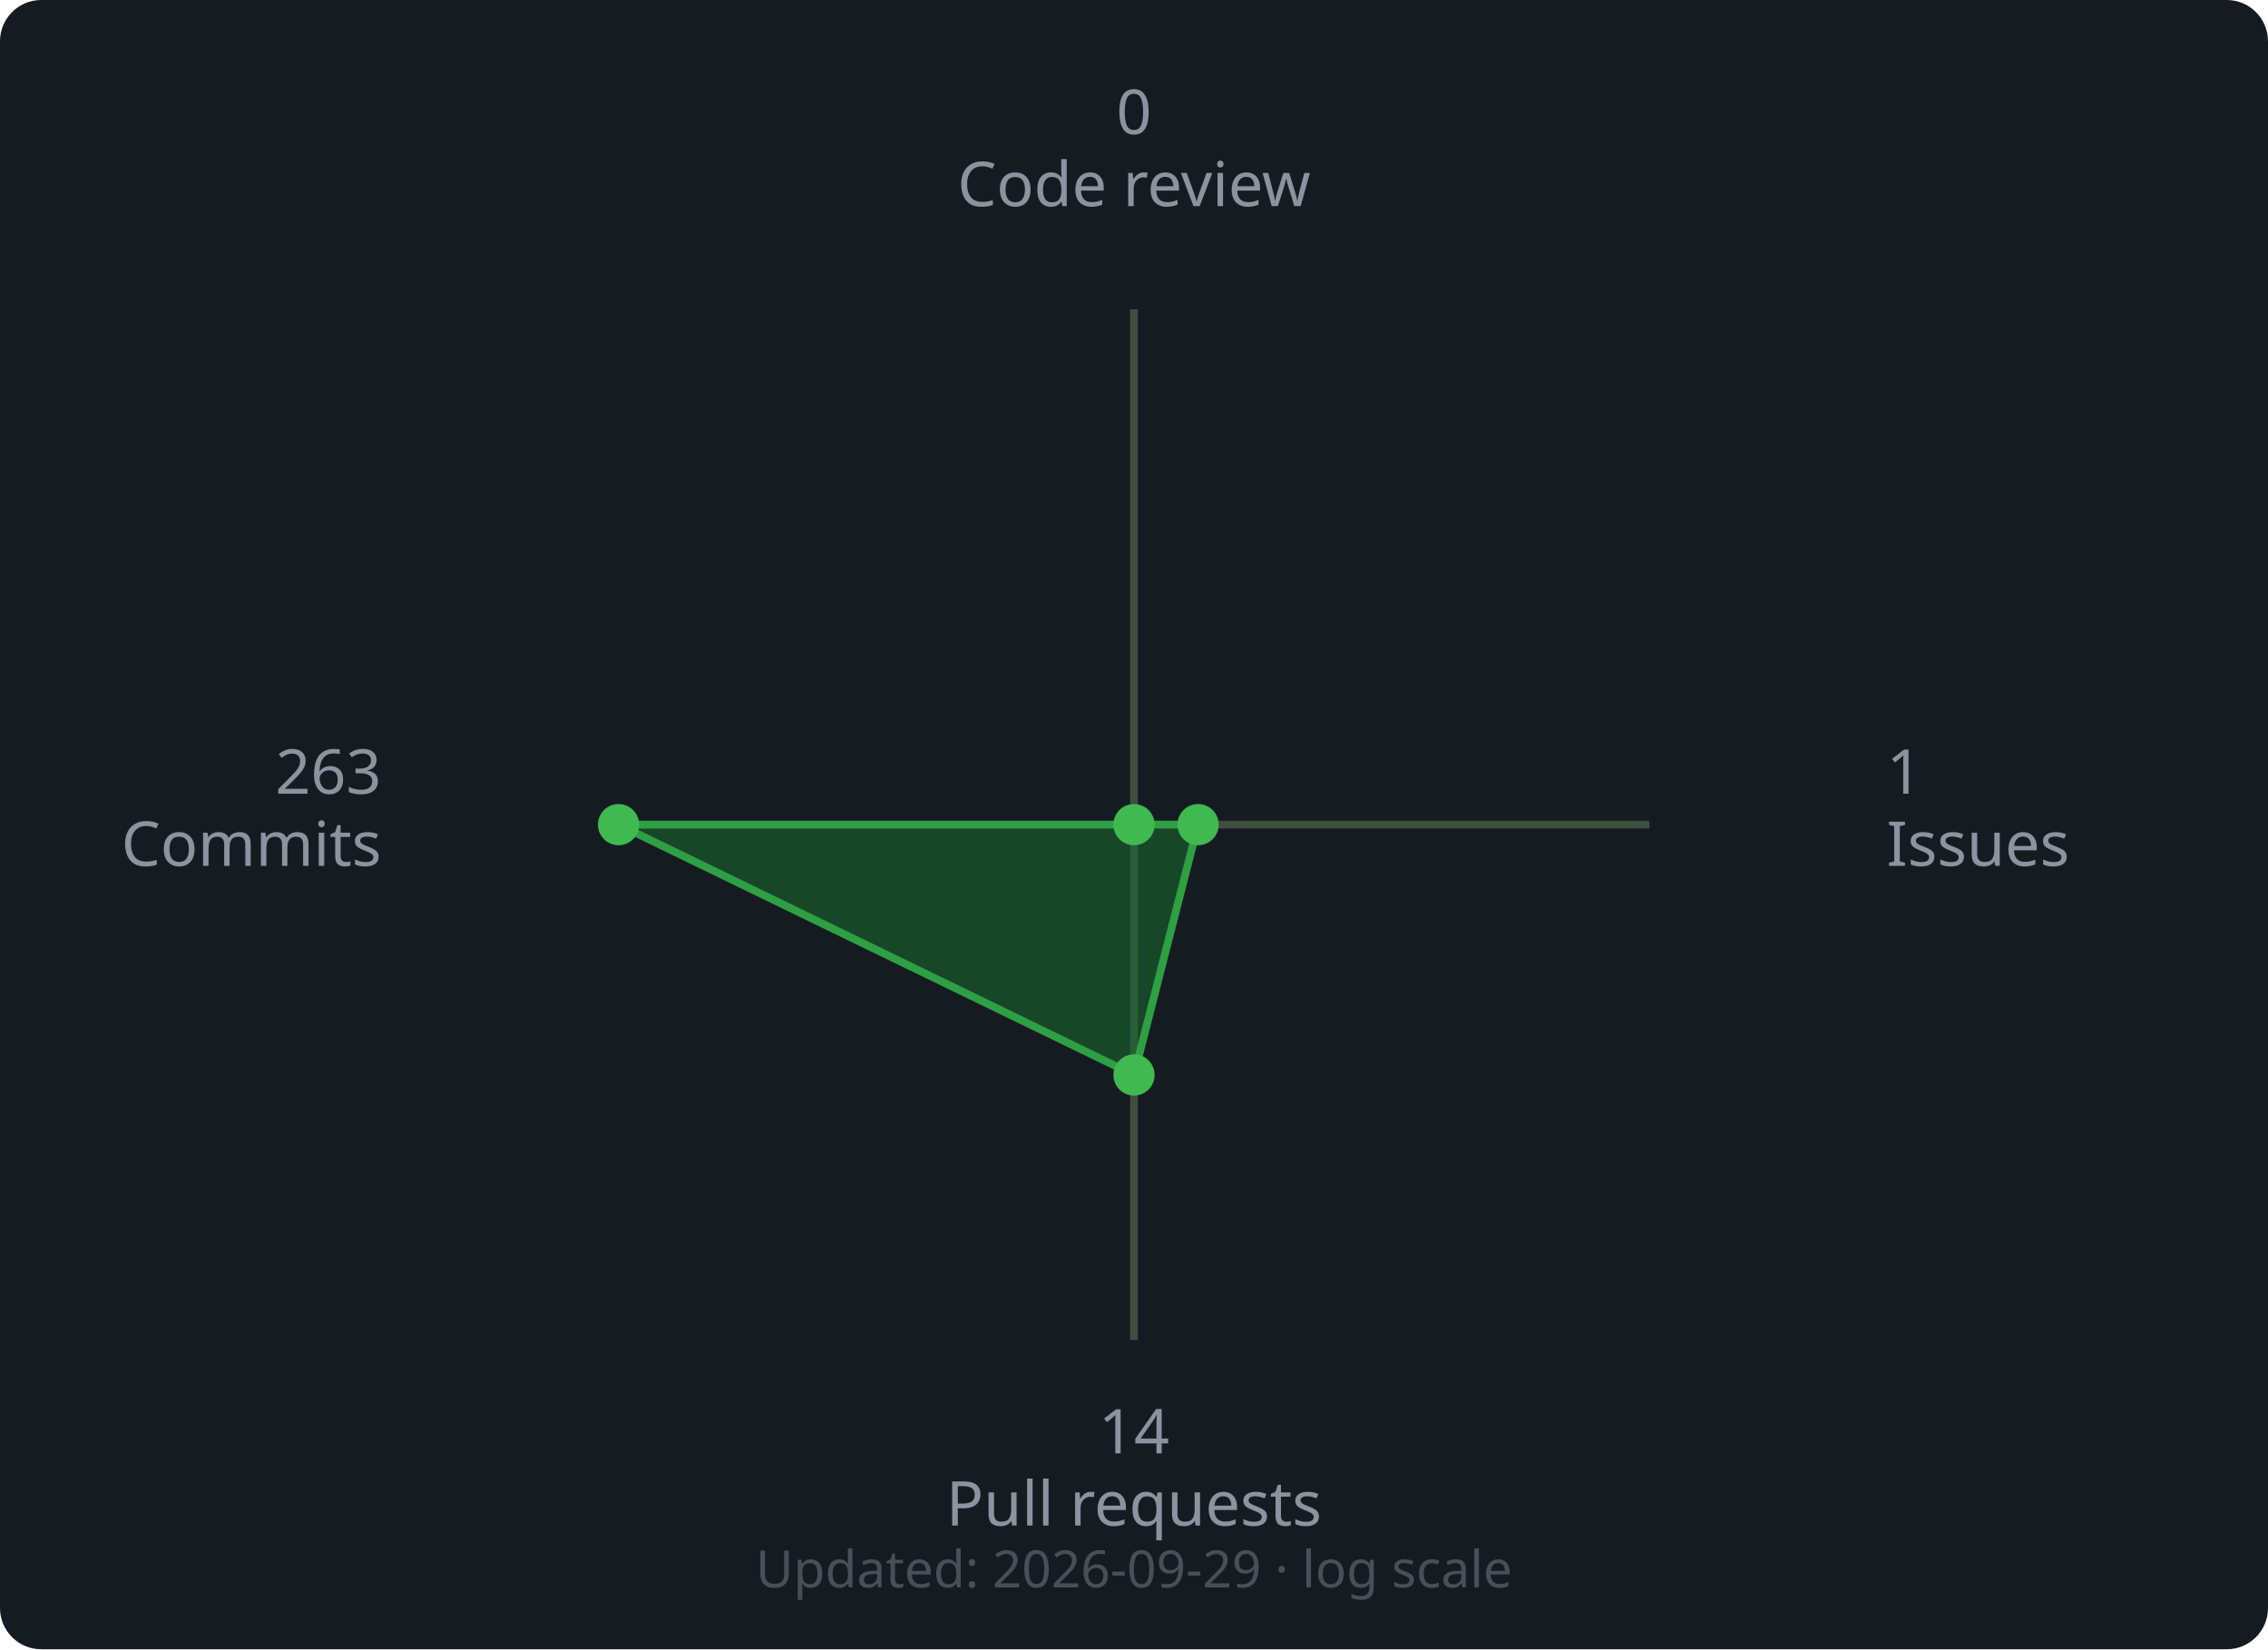
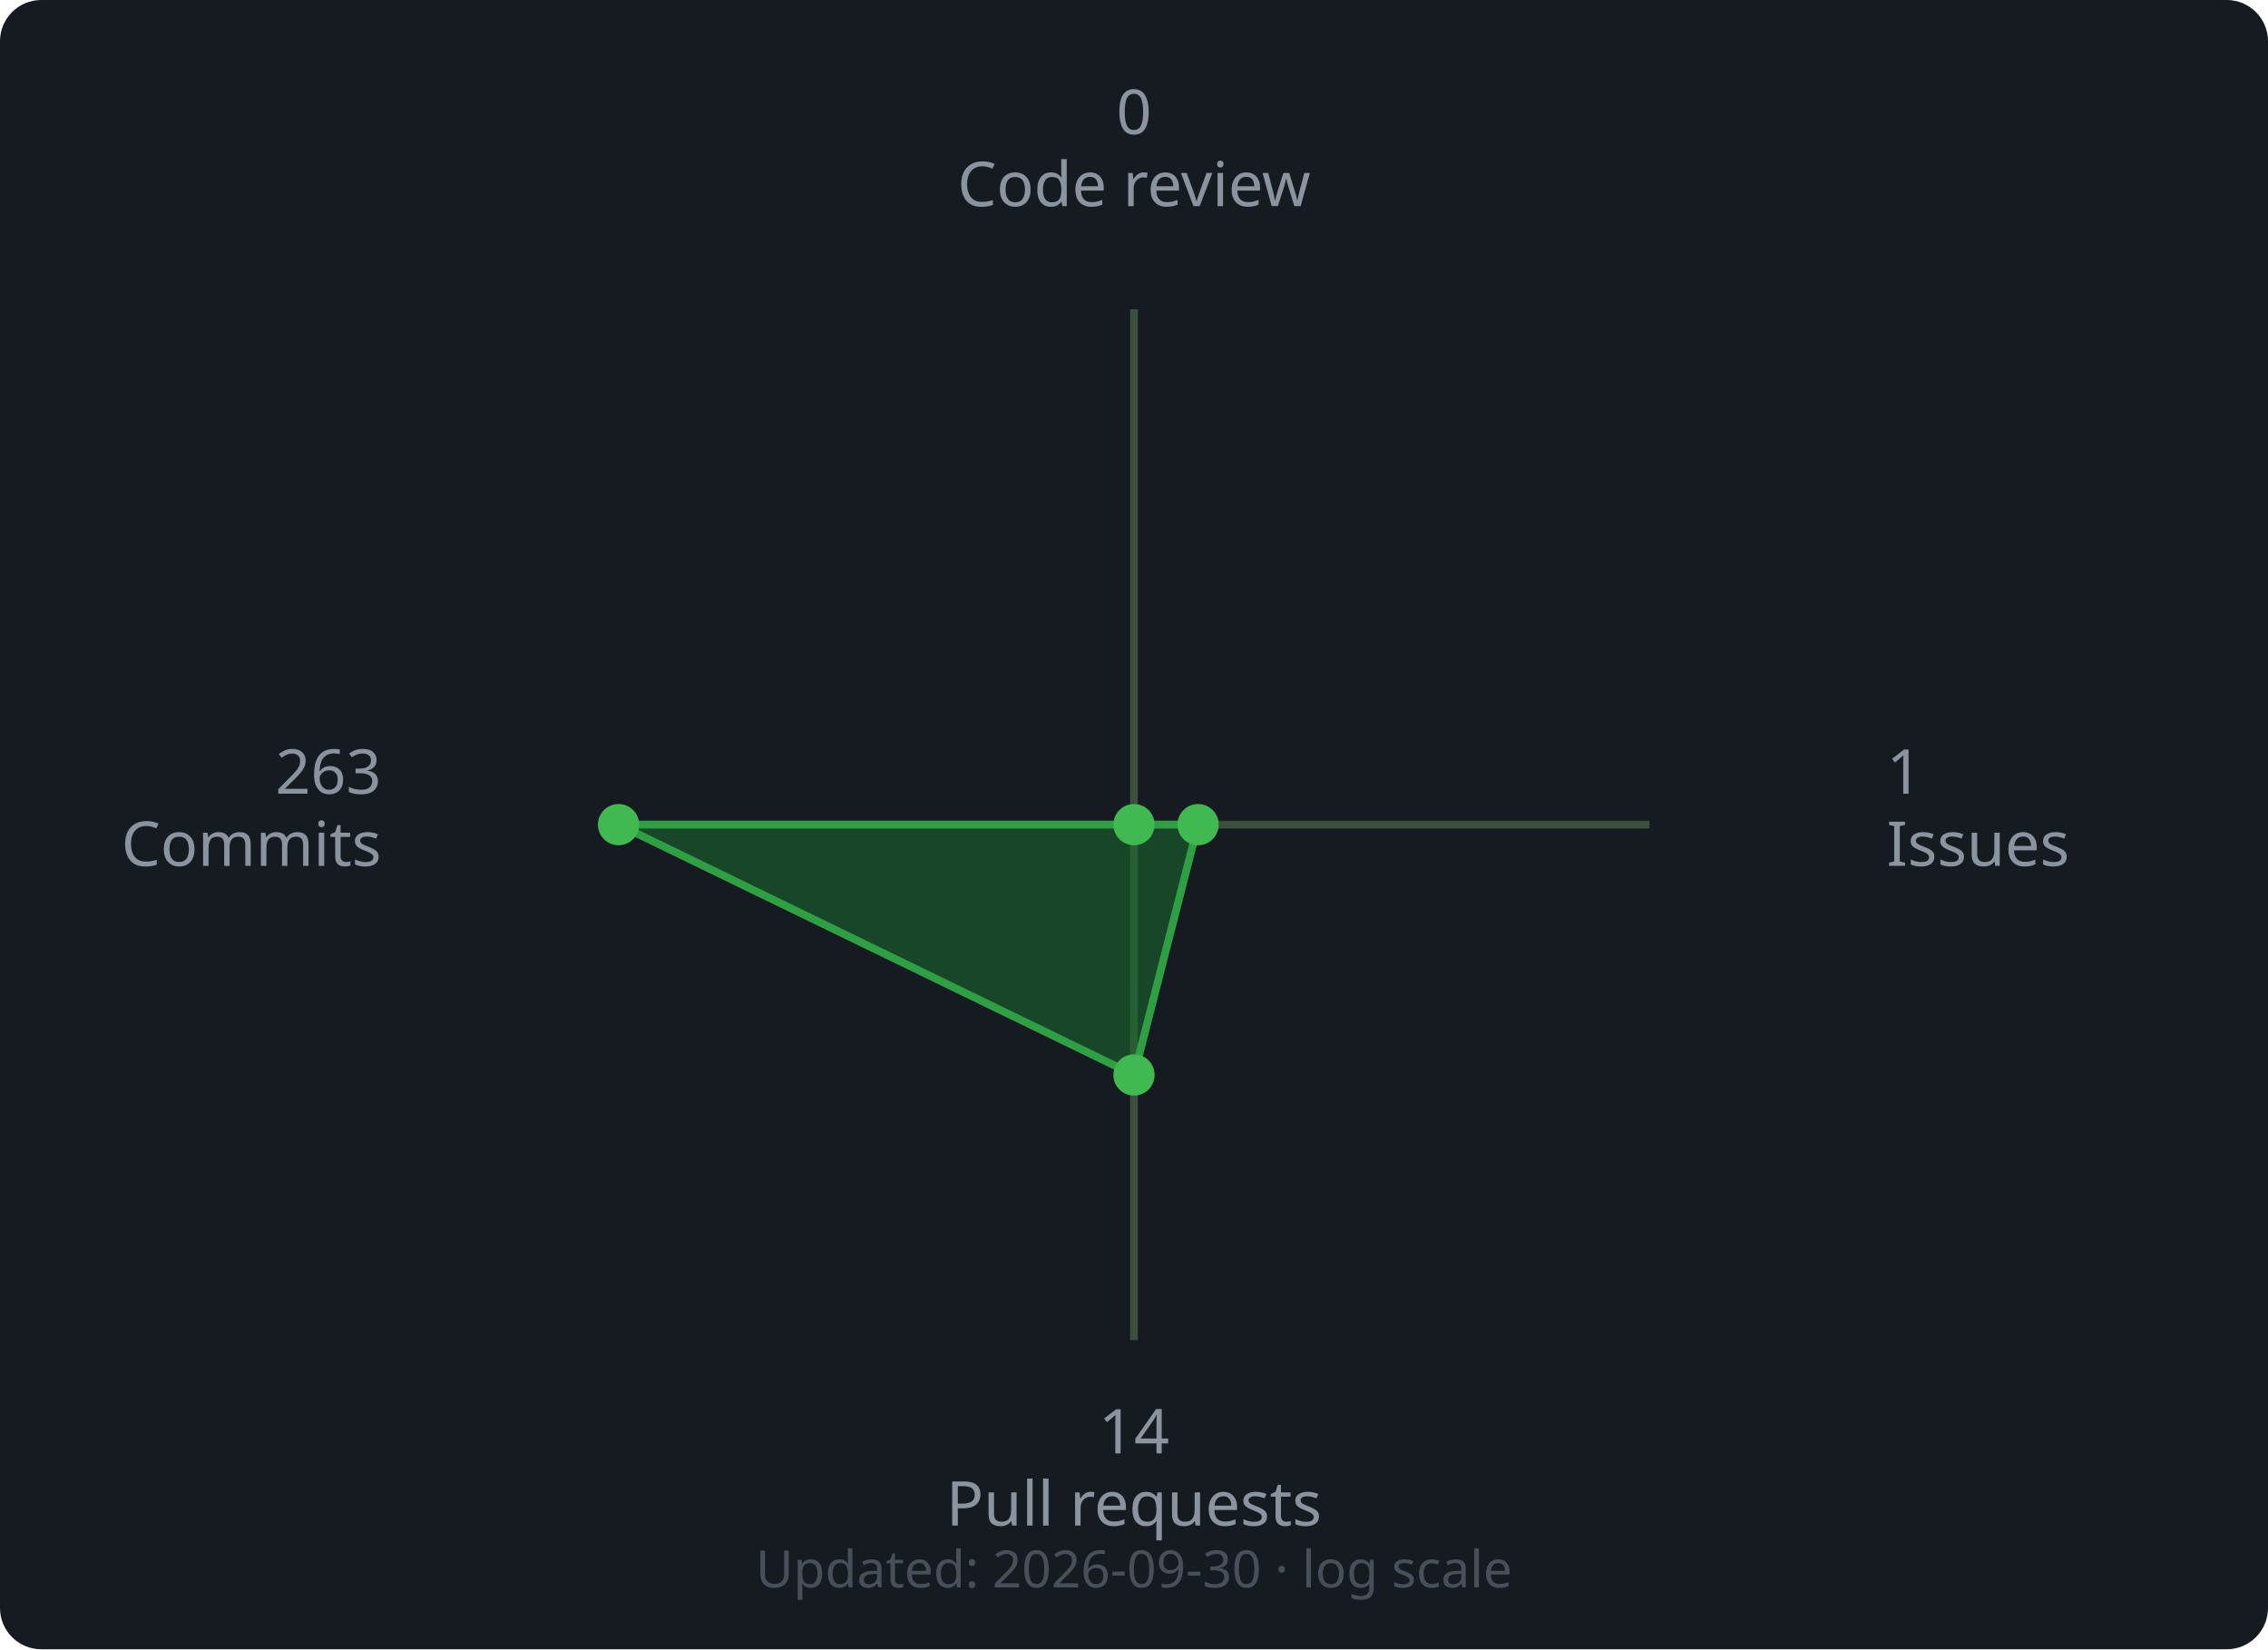
<svg xmlns="http://www.w3.org/2000/svg" width="440" height="320" viewBox="0 0 440 320">
  <rect width="440" height="320" rx="8" fill="#161b22" />
  <line x1="220" y1="160" x2="220.0" y2="60.0" stroke="#3d4f3d" stroke-width="1.5" />
  <line x1="220" y1="160" x2="320.0" y2="160.0" stroke="#3d4f3d" stroke-width="1.5" />
  <line x1="220" y1="160" x2="220.0" y2="260.0" stroke="#3d4f3d" stroke-width="1.5" />
  <line x1="220" y1="160" x2="120.0" y2="160.0" stroke="#3d4f3d" stroke-width="1.5" />
  <polygon points="220.0,160.0 232.43,160.0 220.0,208.57 120.0,160.0" fill="#196c2e" fill-opacity="0.55" stroke="#2ea043" stroke-width="1.5" />
  <circle cx="220.0" cy="160.0" r="4" fill="#3fb950" />
  <circle cx="232.43" cy="160.0" r="4" fill="#3fb950" />
  <circle cx="220.0" cy="208.57" r="4" fill="#3fb950" />
  <circle cx="120.0" cy="160.0" r="4" fill="#3fb950" />
  <text x="220.0" y="26.0" text-anchor="middle" font-family="sans-serif" font-size="12" fill="#8b949e">0</text>
  <text x="220.0" y="40.0" text-anchor="middle" font-family="sans-serif" font-size="12" fill="#8b949e">Code review</text>
  <text x="366.0" y="154.0" text-anchor="start" font-family="sans-serif" font-size="12" fill="#8b949e">1</text>
  <text x="366.0" y="168.0" text-anchor="start" font-family="sans-serif" font-size="12" fill="#8b949e">Issues</text>
  <text x="220.0" y="282.0" text-anchor="middle" font-family="sans-serif" font-size="12" fill="#8b949e">14</text>
  <text x="220.0" y="296.0" text-anchor="middle" font-family="sans-serif" font-size="12" fill="#8b949e">Pull requests</text>
  <text x="74.0" y="154.0" text-anchor="end" font-family="sans-serif" font-size="12" fill="#8b949e">263</text>
  <text x="74.0" y="168.0" text-anchor="end" font-family="sans-serif" font-size="12" fill="#8b949e">Commits</text>
  <text x="220" y="308" text-anchor="middle" font-family="sans-serif" font-size="10" fill="#484f58">
-     Updated: 2026-09-29 · log scale
+     Updated: 2026-09-30 · log scale
  </text>
</svg>
